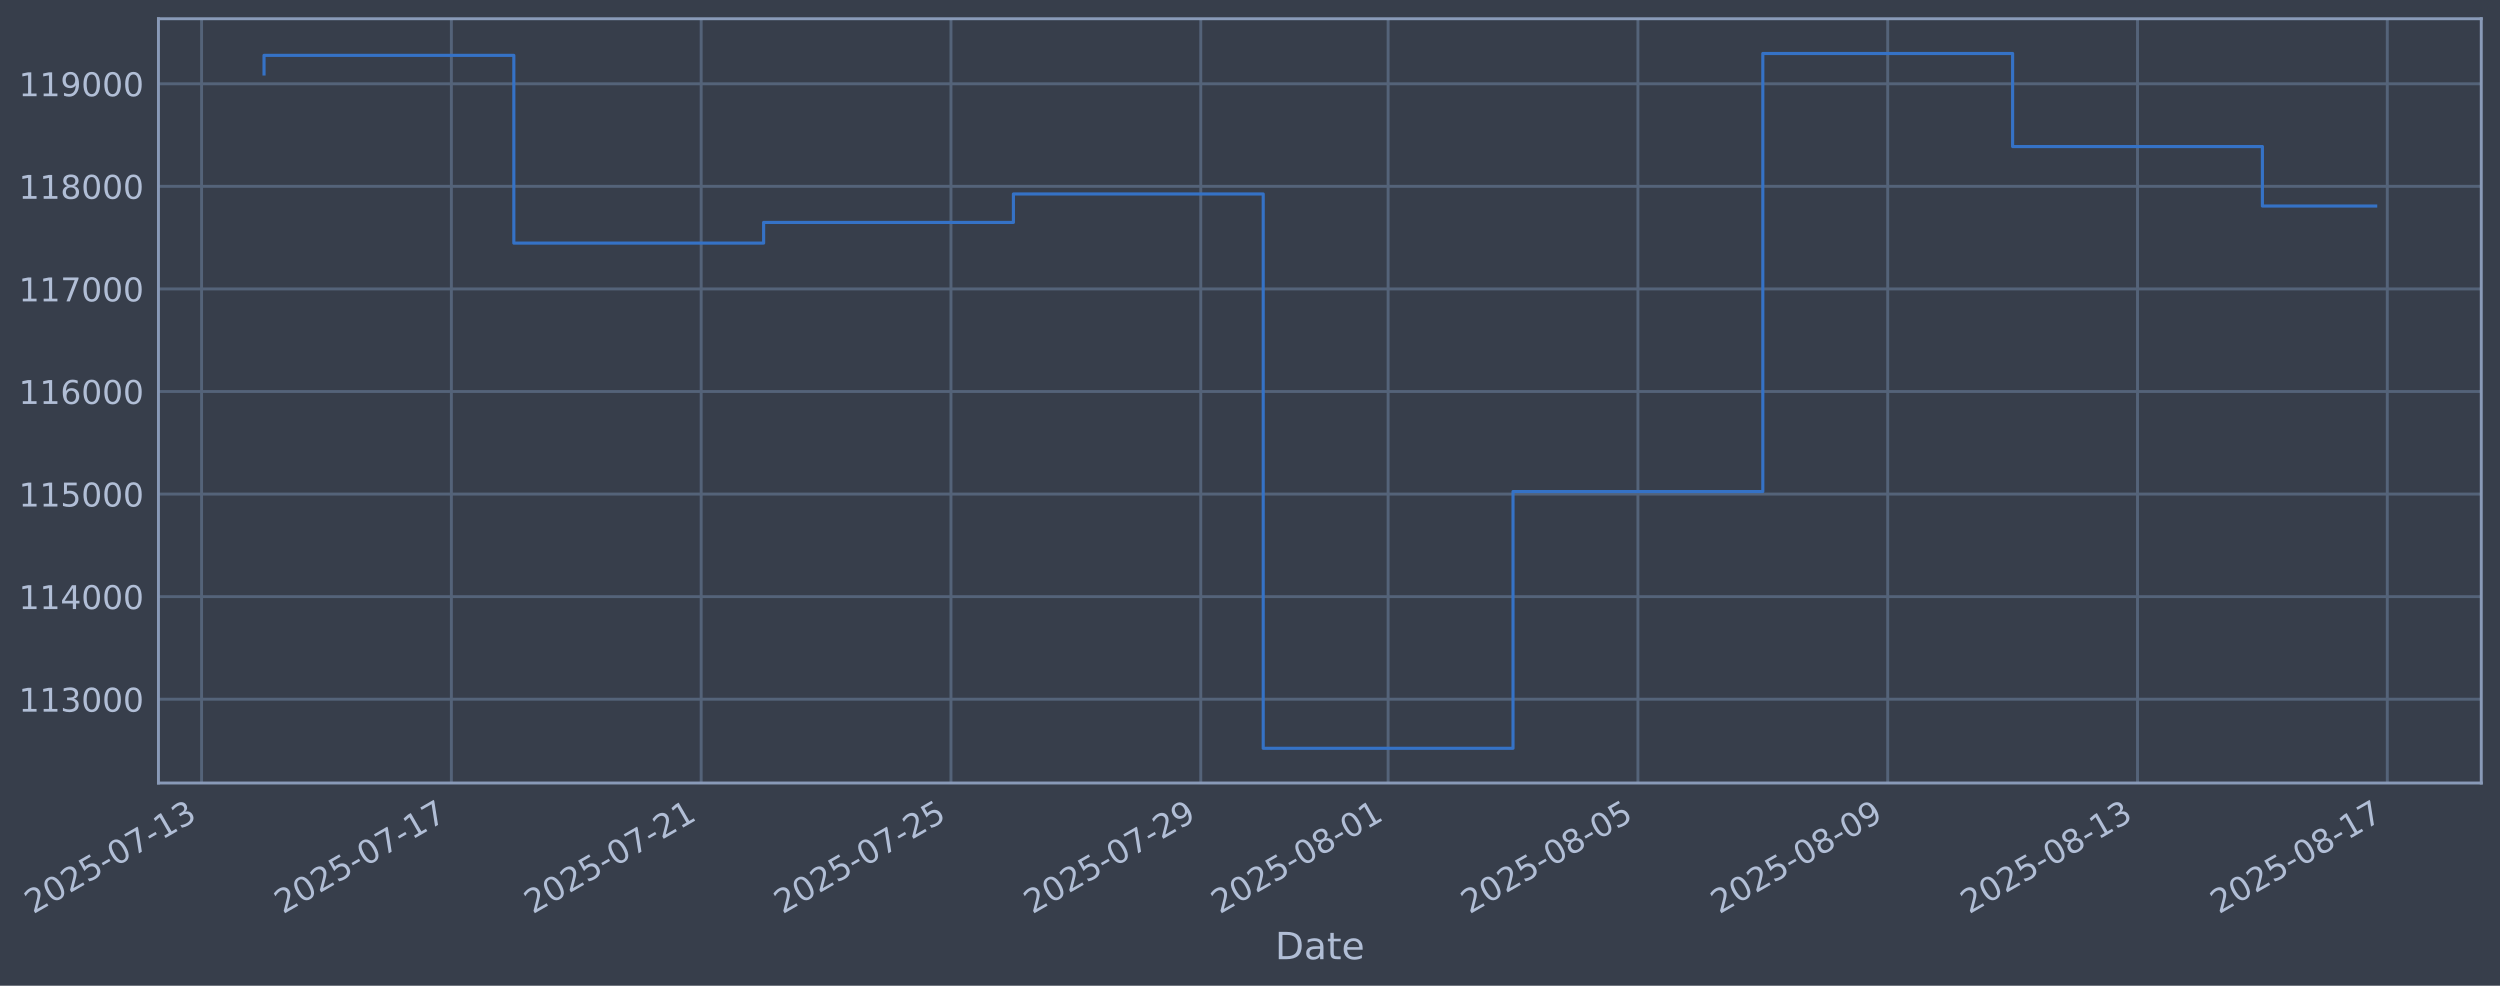
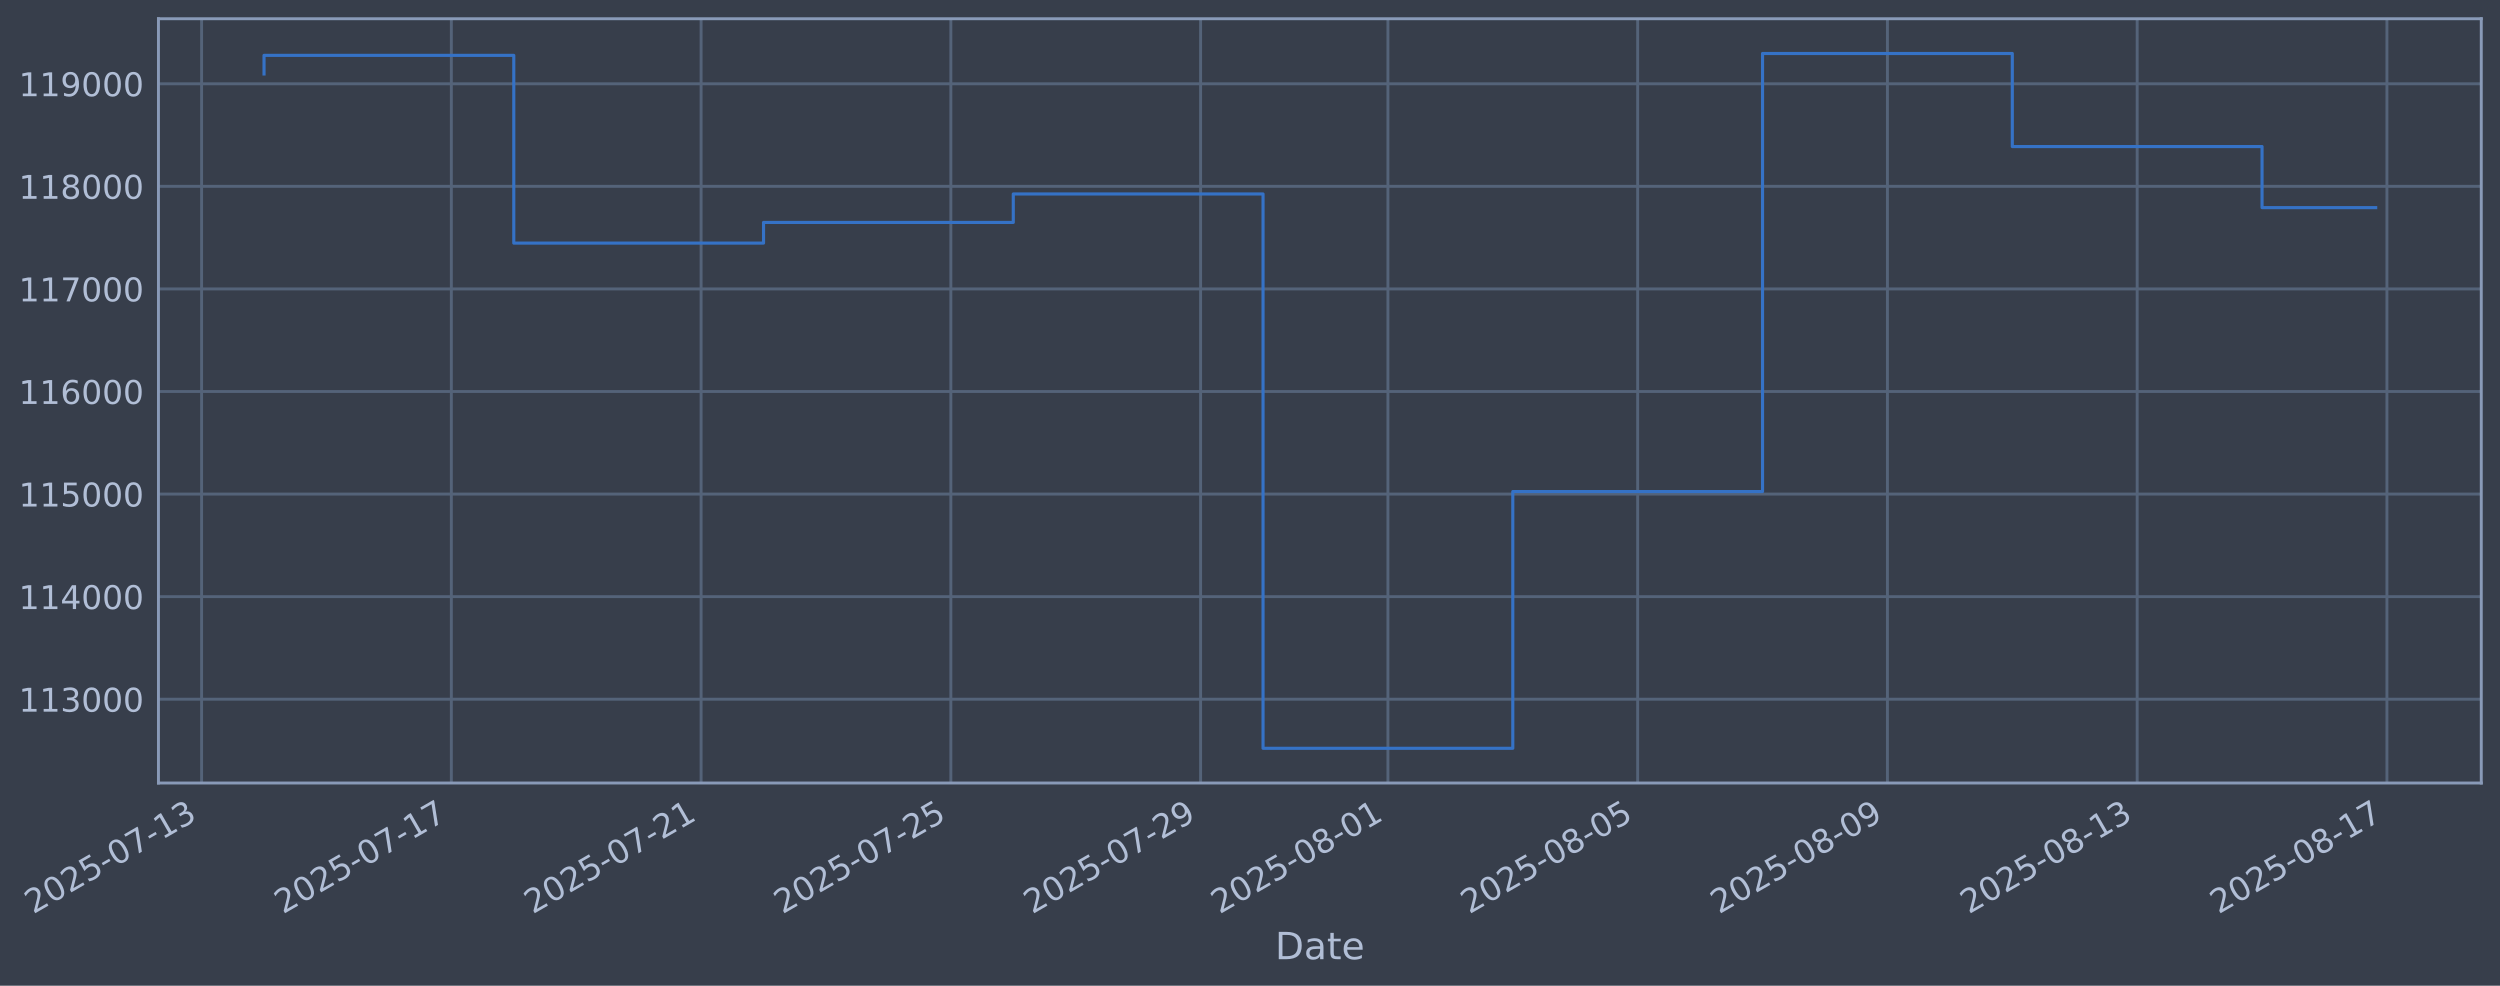
<svg xmlns="http://www.w3.org/2000/svg" xmlns:xlink="http://www.w3.org/1999/xlink" width="960.9pt" height="378.87pt" viewBox="0 0 960.9 378.87" version="1.1">
  <defs>
    <style type="text/css">*{stroke-linejoin: round; stroke-linecap: butt}</style>
  </defs>
  <g id="figure_1">
    <g id="patch_1">
      <path d="M 0 378.87  L 960.9 378.87  L 960.9 0  L 0 0  z " style="fill: #373e4b" />
    </g>
    <g id="axes_1">
      <g id="patch_2">
        <path d="M 60.901 300.96  L 953.701 300.96  L 953.701 7.2  L 60.901 7.2  z " style="fill: #373e4b" />
      </g>
      <g id="matplotlib.axis_1">
        <g id="xtick_1">
          <g id="line2d_1">
-             <path d="M 77.479 300.96  L 77.479 7.2  " clip-path="url(#pececbd395e)" style="fill: none; stroke: #546379; stroke-width: 1.12; stroke-linecap: square" />
+             <path d="M 77.484 300.96  L 77.484 7.2  " clip-path="url(#pbf891d8a0f)" style="fill: none; stroke: #546379; stroke-width: 1.12; stroke-linecap: square" />
          </g>
          <g id="line2d_2" />
          <g id="text_1">
-             <g style="fill: #b1bed6" transform="translate(12.75381 351.4642) rotate(-30) scale(0.126 -0.126)">
+             <g style="fill: #b1bed6" transform="translate(12.7581 351.4642) rotate(-30) scale(0.126 -0.126)">
              <defs>
                <path id="DejaVuSans-32" d="M 1228 531  L 3431 531  L 3431 0  L 469 0  L 469 531  Q 828 903 1448 1529  Q 2069 2156 2228 2338  Q 2531 2678 2651 2914  Q 2772 3150 2772 3378  Q 2772 3750 2511 3984  Q 2250 4219 1831 4219  Q 1534 4219 1204 4116  Q 875 4013 500 3803  L 500 4441  Q 881 4594 1212 4672  Q 1544 4750 1819 4750  Q 2544 4750 2975 4387  Q 3406 4025 3406 3419  Q 3406 3131 3298 2873  Q 3191 2616 2906 2266  Q 2828 2175 2409 1742  Q 1991 1309 1228 531  z " transform="scale(0.015625)" />
                <path id="DejaVuSans-30" d="M 2034 4250  Q 1547 4250 1301 3770  Q 1056 3291 1056 2328  Q 1056 1369 1301 889  Q 1547 409 2034 409  Q 2525 409 2770 889  Q 3016 1369 3016 2328  Q 3016 3291 2770 3770  Q 2525 4250 2034 4250  z M 2034 4750  Q 2819 4750 3233 4129  Q 3647 3509 3647 2328  Q 3647 1150 3233 529  Q 2819 -91 2034 -91  Q 1250 -91 836 529  Q 422 1150 422 2328  Q 422 3509 836 4129  Q 1250 4750 2034 4750  z " transform="scale(0.015625)" />
                <path id="DejaVuSans-35" d="M 691 4666  L 3169 4666  L 3169 4134  L 1269 4134  L 1269 2991  Q 1406 3038 1543 3061  Q 1681 3084 1819 3084  Q 2600 3084 3056 2656  Q 3513 2228 3513 1497  Q 3513 744 3044 326  Q 2575 -91 1722 -91  Q 1428 -91 1123 -41  Q 819 9 494 109  L 494 744  Q 775 591 1075 516  Q 1375 441 1709 441  Q 2250 441 2565 725  Q 2881 1009 2881 1497  Q 2881 1984 2565 2268  Q 2250 2553 1709 2553  Q 1456 2553 1204 2497  Q 953 2441 691 2322  L 691 4666  z " transform="scale(0.015625)" />
                <path id="DejaVuSans-2d" d="M 313 2009  L 1997 2009  L 1997 1497  L 313 1497  L 313 2009  z " transform="scale(0.015625)" />
                <path id="DejaVuSans-37" d="M 525 4666  L 3525 4666  L 3525 4397  L 1831 0  L 1172 0  L 2766 4134  L 525 4134  L 525 4666  z " transform="scale(0.015625)" />
                <path id="DejaVuSans-31" d="M 794 531  L 1825 531  L 1825 4091  L 703 3866  L 703 4441  L 1819 4666  L 2450 4666  L 2450 531  L 3481 531  L 3481 0  L 794 0  L 794 531  z " transform="scale(0.015625)" />
                <path id="DejaVuSans-33" d="M 2597 2516  Q 3050 2419 3304 2112  Q 3559 1806 3559 1356  Q 3559 666 3084 287  Q 2609 -91 1734 -91  Q 1441 -91 1130 -33  Q 819 25 488 141  L 488 750  Q 750 597 1062 519  Q 1375 441 1716 441  Q 2309 441 2620 675  Q 2931 909 2931 1356  Q 2931 1769 2642 2001  Q 2353 2234 1838 2234  L 1294 2234  L 1294 2753  L 1863 2753  Q 2328 2753 2575 2939  Q 2822 3125 2822 3475  Q 2822 3834 2567 4026  Q 2313 4219 1838 4219  Q 1578 4219 1281 4162  Q 984 4106 628 3988  L 628 4550  Q 988 4650 1302 4700  Q 1616 4750 1894 4750  Q 2613 4750 3031 4423  Q 3450 4097 3450 3541  Q 3450 3153 3228 2886  Q 3006 2619 2597 2516  z " transform="scale(0.015625)" />
              </defs>
              <use xlink:href="#DejaVuSans-32" />
              <use xlink:href="#DejaVuSans-30" transform="translate(63.62305 0)" />
              <use xlink:href="#DejaVuSans-32" transform="translate(127.2461 0)" />
              <use xlink:href="#DejaVuSans-35" transform="translate(190.8691 0)" />
              <use xlink:href="#DejaVuSans-2d" transform="translate(254.4922 0)" />
              <use xlink:href="#DejaVuSans-30" transform="translate(290.5762 0)" />
              <use xlink:href="#DejaVuSans-37" transform="translate(354.1992 0)" />
              <use xlink:href="#DejaVuSans-2d" transform="translate(417.8223 0)" />
              <use xlink:href="#DejaVuSans-31" transform="translate(453.9062 0)" />
              <use xlink:href="#DejaVuSans-33" transform="translate(517.5293 0)" />
            </g>
          </g>
        </g>
        <g id="xtick_2">
          <g id="line2d_3">
-             <path d="M 173.491 300.96  L 173.491 7.2  " clip-path="url(#pececbd395e)" style="fill: none; stroke: #546379; stroke-width: 1.12; stroke-linecap: square" />
+             <path d="M 173.478 300.96  L 173.478 7.2  " clip-path="url(#pbf891d8a0f)" style="fill: none; stroke: #546379; stroke-width: 1.12; stroke-linecap: square" />
          </g>
          <g id="line2d_4" />
          <g id="text_2">
-             <g style="fill: #b1bed6" transform="translate(108.7658 351.4642) rotate(-30) scale(0.126 -0.126)">
+             <g style="fill: #b1bed6" transform="translate(108.7529 351.4642) rotate(-30) scale(0.126 -0.126)">
              <use xlink:href="#DejaVuSans-32" />
              <use xlink:href="#DejaVuSans-30" transform="translate(63.62305 0)" />
              <use xlink:href="#DejaVuSans-32" transform="translate(127.2461 0)" />
              <use xlink:href="#DejaVuSans-35" transform="translate(190.8691 0)" />
              <use xlink:href="#DejaVuSans-2d" transform="translate(254.4922 0)" />
              <use xlink:href="#DejaVuSans-30" transform="translate(290.5762 0)" />
              <use xlink:href="#DejaVuSans-37" transform="translate(354.1992 0)" />
              <use xlink:href="#DejaVuSans-2d" transform="translate(417.8223 0)" />
              <use xlink:href="#DejaVuSans-31" transform="translate(453.9062 0)" />
              <use xlink:href="#DejaVuSans-37" transform="translate(517.5293 0)" />
            </g>
          </g>
        </g>
        <g id="xtick_3">
          <g id="line2d_5">
-             <path d="M 269.503 300.96  L 269.503 7.2  " clip-path="url(#pececbd395e)" style="fill: none; stroke: #546379; stroke-width: 1.12; stroke-linecap: square" />
+             <path d="M 269.473 300.96  L 269.473 7.2  " clip-path="url(#pbf891d8a0f)" style="fill: none; stroke: #546379; stroke-width: 1.12; stroke-linecap: square" />
          </g>
          <g id="line2d_6" />
          <g id="text_3">
-             <g style="fill: #b1bed6" transform="translate(204.7778 351.4642) rotate(-30) scale(0.126 -0.126)">
+             <g style="fill: #b1bed6" transform="translate(204.7478 351.4642) rotate(-30) scale(0.126 -0.126)">
              <use xlink:href="#DejaVuSans-32" />
              <use xlink:href="#DejaVuSans-30" transform="translate(63.62305 0)" />
              <use xlink:href="#DejaVuSans-32" transform="translate(127.2461 0)" />
              <use xlink:href="#DejaVuSans-35" transform="translate(190.8691 0)" />
              <use xlink:href="#DejaVuSans-2d" transform="translate(254.4922 0)" />
              <use xlink:href="#DejaVuSans-30" transform="translate(290.5762 0)" />
              <use xlink:href="#DejaVuSans-37" transform="translate(354.1992 0)" />
              <use xlink:href="#DejaVuSans-2d" transform="translate(417.8223 0)" />
              <use xlink:href="#DejaVuSans-32" transform="translate(453.9062 0)" />
              <use xlink:href="#DejaVuSans-31" transform="translate(517.5293 0)" />
            </g>
          </g>
        </g>
        <g id="xtick_4">
          <g id="line2d_7">
-             <path d="M 365.515 300.96  L 365.515 7.2  " clip-path="url(#pececbd395e)" style="fill: none; stroke: #546379; stroke-width: 1.12; stroke-linecap: square" />
+             <path d="M 365.468 300.96  L 365.468 7.2  " clip-path="url(#pbf891d8a0f)" style="fill: none; stroke: #546379; stroke-width: 1.12; stroke-linecap: square" />
          </g>
          <g id="line2d_8" />
          <g id="text_4">
-             <g style="fill: #b1bed6" transform="translate(300.7898 351.4642) rotate(-30) scale(0.126 -0.126)">
+             <g style="fill: #b1bed6" transform="translate(300.7426 351.4642) rotate(-30) scale(0.126 -0.126)">
              <use xlink:href="#DejaVuSans-32" />
              <use xlink:href="#DejaVuSans-30" transform="translate(63.62305 0)" />
              <use xlink:href="#DejaVuSans-32" transform="translate(127.2461 0)" />
              <use xlink:href="#DejaVuSans-35" transform="translate(190.8691 0)" />
              <use xlink:href="#DejaVuSans-2d" transform="translate(254.4922 0)" />
              <use xlink:href="#DejaVuSans-30" transform="translate(290.5762 0)" />
              <use xlink:href="#DejaVuSans-37" transform="translate(354.1992 0)" />
              <use xlink:href="#DejaVuSans-2d" transform="translate(417.8223 0)" />
              <use xlink:href="#DejaVuSans-32" transform="translate(453.9062 0)" />
              <use xlink:href="#DejaVuSans-35" transform="translate(517.5293 0)" />
            </g>
          </g>
        </g>
        <g id="xtick_5">
          <g id="line2d_9">
-             <path d="M 461.527 300.96  L 461.527 7.2  " clip-path="url(#pececbd395e)" style="fill: none; stroke: #546379; stroke-width: 1.12; stroke-linecap: square" />
+             <path d="M 461.463 300.96  L 461.463 7.2  " clip-path="url(#pbf891d8a0f)" style="fill: none; stroke: #546379; stroke-width: 1.12; stroke-linecap: square" />
          </g>
          <g id="line2d_10" />
          <g id="text_5">
-             <g style="fill: #b1bed6" transform="translate(396.8018 351.4642) rotate(-30) scale(0.126 -0.126)">
+             <g style="fill: #b1bed6" transform="translate(396.7375 351.4642) rotate(-30) scale(0.126 -0.126)">
              <defs>
                <path id="DejaVuSans-39" d="M 703 97  L 703 672  Q 941 559 1184 500  Q 1428 441 1663 441  Q 2288 441 2617 861  Q 2947 1281 2994 2138  Q 2813 1869 2534 1725  Q 2256 1581 1919 1581  Q 1219 1581 811 2004  Q 403 2428 403 3163  Q 403 3881 828 4315  Q 1253 4750 1959 4750  Q 2769 4750 3195 4129  Q 3622 3509 3622 2328  Q 3622 1225 3098 567  Q 2575 -91 1691 -91  Q 1453 -91 1209 -44  Q 966 3 703 97  z M 1959 2075  Q 2384 2075 2632 2365  Q 2881 2656 2881 3163  Q 2881 3666 2632 3958  Q 2384 4250 1959 4250  Q 1534 4250 1286 3958  Q 1038 3666 1038 3163  Q 1038 2656 1286 2365  Q 1534 2075 1959 2075  z " transform="scale(0.015625)" />
              </defs>
              <use xlink:href="#DejaVuSans-32" />
              <use xlink:href="#DejaVuSans-30" transform="translate(63.62305 0)" />
              <use xlink:href="#DejaVuSans-32" transform="translate(127.2461 0)" />
              <use xlink:href="#DejaVuSans-35" transform="translate(190.8691 0)" />
              <use xlink:href="#DejaVuSans-2d" transform="translate(254.4922 0)" />
              <use xlink:href="#DejaVuSans-30" transform="translate(290.5762 0)" />
              <use xlink:href="#DejaVuSans-37" transform="translate(354.1992 0)" />
              <use xlink:href="#DejaVuSans-2d" transform="translate(417.8223 0)" />
              <use xlink:href="#DejaVuSans-32" transform="translate(453.9062 0)" />
              <use xlink:href="#DejaVuSans-39" transform="translate(517.5293 0)" />
            </g>
          </g>
        </g>
        <g id="xtick_6">
          <g id="line2d_11">
-             <path d="M 533.536 300.96  L 533.536 7.2  " clip-path="url(#pececbd395e)" style="fill: none; stroke: #546379; stroke-width: 1.12; stroke-linecap: square" />
+             <path d="M 533.459 300.96  L 533.459 7.2  " clip-path="url(#pbf891d8a0f)" style="fill: none; stroke: #546379; stroke-width: 1.12; stroke-linecap: square" />
          </g>
          <g id="line2d_12" />
          <g id="text_6">
-             <g style="fill: #b1bed6" transform="translate(468.8108 351.4642) rotate(-30) scale(0.126 -0.126)">
+             <g style="fill: #b1bed6" transform="translate(468.7336 351.4642) rotate(-30) scale(0.126 -0.126)">
              <defs>
                <path id="DejaVuSans-38" d="M 2034 2216  Q 1584 2216 1326 1975  Q 1069 1734 1069 1313  Q 1069 891 1326 650  Q 1584 409 2034 409  Q 2484 409 2743 651  Q 3003 894 3003 1313  Q 3003 1734 2745 1975  Q 2488 2216 2034 2216  z M 1403 2484  Q 997 2584 770 2862  Q 544 3141 544 3541  Q 544 4100 942 4425  Q 1341 4750 2034 4750  Q 2731 4750 3128 4425  Q 3525 4100 3525 3541  Q 3525 3141 3298 2862  Q 3072 2584 2669 2484  Q 3125 2378 3379 2068  Q 3634 1759 3634 1313  Q 3634 634 3220 271  Q 2806 -91 2034 -91  Q 1263 -91 848 271  Q 434 634 434 1313  Q 434 1759 690 2068  Q 947 2378 1403 2484  z M 1172 3481  Q 1172 3119 1398 2916  Q 1625 2713 2034 2713  Q 2441 2713 2670 2916  Q 2900 3119 2900 3481  Q 2900 3844 2670 4047  Q 2441 4250 2034 4250  Q 1625 4250 1398 4047  Q 1172 3844 1172 3481  z " transform="scale(0.015625)" />
              </defs>
              <use xlink:href="#DejaVuSans-32" />
              <use xlink:href="#DejaVuSans-30" transform="translate(63.62305 0)" />
              <use xlink:href="#DejaVuSans-32" transform="translate(127.2461 0)" />
              <use xlink:href="#DejaVuSans-35" transform="translate(190.8691 0)" />
              <use xlink:href="#DejaVuSans-2d" transform="translate(254.4922 0)" />
              <use xlink:href="#DejaVuSans-30" transform="translate(290.5762 0)" />
              <use xlink:href="#DejaVuSans-38" transform="translate(354.1992 0)" />
              <use xlink:href="#DejaVuSans-2d" transform="translate(417.8223 0)" />
              <use xlink:href="#DejaVuSans-30" transform="translate(453.9062 0)" />
              <use xlink:href="#DejaVuSans-31" transform="translate(517.5293 0)" />
            </g>
          </g>
        </g>
        <g id="xtick_7">
          <g id="line2d_13">
-             <path d="M 629.548 300.96  L 629.548 7.2  " clip-path="url(#pececbd395e)" style="fill: none; stroke: #546379; stroke-width: 1.12; stroke-linecap: square" />
+             <path d="M 629.454 300.96  L 629.454 7.2  " clip-path="url(#pbf891d8a0f)" style="fill: none; stroke: #546379; stroke-width: 1.12; stroke-linecap: square" />
          </g>
          <g id="line2d_14" />
          <g id="text_7">
-             <g style="fill: #b1bed6" transform="translate(564.8227 351.4642) rotate(-30) scale(0.126 -0.126)">
+             <g style="fill: #b1bed6" transform="translate(564.7285 351.4642) rotate(-30) scale(0.126 -0.126)">
              <use xlink:href="#DejaVuSans-32" />
              <use xlink:href="#DejaVuSans-30" transform="translate(63.62305 0)" />
              <use xlink:href="#DejaVuSans-32" transform="translate(127.2461 0)" />
              <use xlink:href="#DejaVuSans-35" transform="translate(190.8691 0)" />
              <use xlink:href="#DejaVuSans-2d" transform="translate(254.4922 0)" />
              <use xlink:href="#DejaVuSans-30" transform="translate(290.5762 0)" />
              <use xlink:href="#DejaVuSans-38" transform="translate(354.1992 0)" />
              <use xlink:href="#DejaVuSans-2d" transform="translate(417.8223 0)" />
              <use xlink:href="#DejaVuSans-30" transform="translate(453.9062 0)" />
              <use xlink:href="#DejaVuSans-35" transform="translate(517.5293 0)" />
            </g>
          </g>
        </g>
        <g id="xtick_8">
          <g id="line2d_15">
-             <path d="M 725.56 300.96  L 725.56 7.2  " clip-path="url(#pececbd395e)" style="fill: none; stroke: #546379; stroke-width: 1.12; stroke-linecap: square" />
+             <path d="M 725.449 300.96  L 725.449 7.2  " clip-path="url(#pbf891d8a0f)" style="fill: none; stroke: #546379; stroke-width: 1.12; stroke-linecap: square" />
          </g>
          <g id="line2d_16" />
          <g id="text_8">
-             <g style="fill: #b1bed6" transform="translate(660.8347 351.4642) rotate(-30) scale(0.126 -0.126)">
+             <g style="fill: #b1bed6" transform="translate(660.7233 351.4642) rotate(-30) scale(0.126 -0.126)">
              <use xlink:href="#DejaVuSans-32" />
              <use xlink:href="#DejaVuSans-30" transform="translate(63.62305 0)" />
              <use xlink:href="#DejaVuSans-32" transform="translate(127.2461 0)" />
              <use xlink:href="#DejaVuSans-35" transform="translate(190.8691 0)" />
              <use xlink:href="#DejaVuSans-2d" transform="translate(254.4922 0)" />
              <use xlink:href="#DejaVuSans-30" transform="translate(290.5762 0)" />
              <use xlink:href="#DejaVuSans-38" transform="translate(354.1992 0)" />
              <use xlink:href="#DejaVuSans-2d" transform="translate(417.8223 0)" />
              <use xlink:href="#DejaVuSans-30" transform="translate(453.9062 0)" />
              <use xlink:href="#DejaVuSans-39" transform="translate(517.5293 0)" />
            </g>
          </g>
        </g>
        <g id="xtick_9">
          <g id="line2d_17">
-             <path d="M 821.572 300.96  L 821.572 7.2  " clip-path="url(#pececbd395e)" style="fill: none; stroke: #546379; stroke-width: 1.12; stroke-linecap: square" />
+             <path d="M 821.444 300.96  L 821.444 7.2  " clip-path="url(#pbf891d8a0f)" style="fill: none; stroke: #546379; stroke-width: 1.12; stroke-linecap: square" />
          </g>
          <g id="line2d_18" />
          <g id="text_9">
-             <g style="fill: #b1bed6" transform="translate(756.8467 351.4642) rotate(-30) scale(0.126 -0.126)">
+             <g style="fill: #b1bed6" transform="translate(756.7182 351.4642) rotate(-30) scale(0.126 -0.126)">
              <use xlink:href="#DejaVuSans-32" />
              <use xlink:href="#DejaVuSans-30" transform="translate(63.62305 0)" />
              <use xlink:href="#DejaVuSans-32" transform="translate(127.2461 0)" />
              <use xlink:href="#DejaVuSans-35" transform="translate(190.8691 0)" />
              <use xlink:href="#DejaVuSans-2d" transform="translate(254.4922 0)" />
              <use xlink:href="#DejaVuSans-30" transform="translate(290.5762 0)" />
              <use xlink:href="#DejaVuSans-38" transform="translate(354.1992 0)" />
              <use xlink:href="#DejaVuSans-2d" transform="translate(417.8223 0)" />
              <use xlink:href="#DejaVuSans-31" transform="translate(453.9062 0)" />
              <use xlink:href="#DejaVuSans-33" transform="translate(517.5293 0)" />
            </g>
          </g>
        </g>
        <g id="xtick_10">
          <g id="line2d_19">
-             <path d="M 917.584 300.96  L 917.584 7.2  " clip-path="url(#pececbd395e)" style="fill: none; stroke: #546379; stroke-width: 1.12; stroke-linecap: square" />
+             <path d="M 917.439 300.96  L 917.439 7.2  " clip-path="url(#pbf891d8a0f)" style="fill: none; stroke: #546379; stroke-width: 1.12; stroke-linecap: square" />
          </g>
          <g id="line2d_20" />
          <g id="text_10">
-             <g style="fill: #b1bed6" transform="translate(852.8587 351.4642) rotate(-30) scale(0.126 -0.126)">
+             <g style="fill: #b1bed6" transform="translate(852.713 351.4642) rotate(-30) scale(0.126 -0.126)">
              <use xlink:href="#DejaVuSans-32" />
              <use xlink:href="#DejaVuSans-30" transform="translate(63.62305 0)" />
              <use xlink:href="#DejaVuSans-32" transform="translate(127.2461 0)" />
              <use xlink:href="#DejaVuSans-35" transform="translate(190.8691 0)" />
              <use xlink:href="#DejaVuSans-2d" transform="translate(254.4922 0)" />
              <use xlink:href="#DejaVuSans-30" transform="translate(290.5762 0)" />
              <use xlink:href="#DejaVuSans-38" transform="translate(354.1992 0)" />
              <use xlink:href="#DejaVuSans-2d" transform="translate(417.8223 0)" />
              <use xlink:href="#DejaVuSans-31" transform="translate(453.9062 0)" />
              <use xlink:href="#DejaVuSans-37" transform="translate(517.5293 0)" />
            </g>
          </g>
        </g>
        <g id="text_11">
          <g style="fill: #b1bed6" transform="translate(490.0914 368.6753) scale(0.144 -0.144)">
            <defs>
              <path id="DejaVuSans-44" d="M 1259 4147  L 1259 519  L 2022 519  Q 2988 519 3436 956  Q 3884 1394 3884 2338  Q 3884 3275 3436 3711  Q 2988 4147 2022 4147  L 1259 4147  z M 628 4666  L 1925 4666  Q 3281 4666 3915 4102  Q 4550 3538 4550 2338  Q 4550 1131 3912 565  Q 3275 0 1925 0  L 628 0  L 628 4666  z " transform="scale(0.015625)" />
              <path id="DejaVuSans-61" d="M 2194 1759  Q 1497 1759 1228 1600  Q 959 1441 959 1056  Q 959 750 1161 570  Q 1363 391 1709 391  Q 2188 391 2477 730  Q 2766 1069 2766 1631  L 2766 1759  L 2194 1759  z M 3341 1997  L 3341 0  L 2766 0  L 2766 531  Q 2569 213 2275 61  Q 1981 -91 1556 -91  Q 1019 -91 701 211  Q 384 513 384 1019  Q 384 1609 779 1909  Q 1175 2209 1959 2209  L 2766 2209  L 2766 2266  Q 2766 2663 2505 2880  Q 2244 3097 1772 3097  Q 1472 3097 1187 3025  Q 903 2953 641 2809  L 641 3341  Q 956 3463 1253 3523  Q 1550 3584 1831 3584  Q 2591 3584 2966 3190  Q 3341 2797 3341 1997  z " transform="scale(0.015625)" />
              <path id="DejaVuSans-74" d="M 1172 4494  L 1172 3500  L 2356 3500  L 2356 3053  L 1172 3053  L 1172 1153  Q 1172 725 1289 603  Q 1406 481 1766 481  L 2356 481  L 2356 0  L 1766 0  Q 1100 0 847 248  Q 594 497 594 1153  L 594 3053  L 172 3053  L 172 3500  L 594 3500  L 594 4494  L 1172 4494  z " transform="scale(0.015625)" />
              <path id="DejaVuSans-65" d="M 3597 1894  L 3597 1613  L 953 1613  Q 991 1019 1311 708  Q 1631 397 2203 397  Q 2534 397 2845 478  Q 3156 559 3463 722  L 3463 178  Q 3153 47 2828 -22  Q 2503 -91 2169 -91  Q 1331 -91 842 396  Q 353 884 353 1716  Q 353 2575 817 3079  Q 1281 3584 2069 3584  Q 2775 3584 3186 3129  Q 3597 2675 3597 1894  z M 3022 2063  Q 3016 2534 2758 2815  Q 2500 3097 2075 3097  Q 1594 3097 1305 2825  Q 1016 2553 972 2059  L 3022 2063  z " transform="scale(0.015625)" />
            </defs>
            <use xlink:href="#DejaVuSans-44" />
            <use xlink:href="#DejaVuSans-61" transform="translate(77.00195 0)" />
            <use xlink:href="#DejaVuSans-74" transform="translate(138.2812 0)" />
            <use xlink:href="#DejaVuSans-65" transform="translate(177.4902 0)" />
          </g>
        </g>
      </g>
      <g id="matplotlib.axis_2">
        <g id="ytick_1">
          <g id="line2d_21">
-             <path d="M 60.901 268.75  L 953.701 268.75  " clip-path="url(#pececbd395e)" style="fill: none; stroke: #546379; stroke-width: 1.12; stroke-linecap: square" />
+             <path d="M 60.901 268.75  L 953.701 268.75  " clip-path="url(#pbf891d8a0f)" style="fill: none; stroke: #546379; stroke-width: 1.12; stroke-linecap: square" />
          </g>
          <g id="line2d_22" />
          <g id="text_12">
            <g style="fill: #b1bed6" transform="translate(7.2 273.5373) scale(0.126 -0.126)">
              <use xlink:href="#DejaVuSans-31" />
              <use xlink:href="#DejaVuSans-31" transform="translate(63.62305 0)" />
              <use xlink:href="#DejaVuSans-33" transform="translate(127.2461 0)" />
              <use xlink:href="#DejaVuSans-30" transform="translate(190.8691 0)" />
              <use xlink:href="#DejaVuSans-30" transform="translate(254.4922 0)" />
              <use xlink:href="#DejaVuSans-30" transform="translate(318.1152 0)" />
            </g>
          </g>
        </g>
        <g id="ytick_2">
          <g id="line2d_23">
-             <path d="M 60.901 229.325  L 953.701 229.325  " clip-path="url(#pececbd395e)" style="fill: none; stroke: #546379; stroke-width: 1.12; stroke-linecap: square" />
+             <path d="M 60.901 229.325  L 953.701 229.325  " clip-path="url(#pbf891d8a0f)" style="fill: none; stroke: #546379; stroke-width: 1.12; stroke-linecap: square" />
          </g>
          <g id="line2d_24" />
          <g id="text_13">
            <g style="fill: #b1bed6" transform="translate(7.2 234.1122) scale(0.126 -0.126)">
              <defs>
                <path id="DejaVuSans-34" d="M 2419 4116  L 825 1625  L 2419 1625  L 2419 4116  z M 2253 4666  L 3047 4666  L 3047 1625  L 3713 1625  L 3713 1100  L 3047 1100  L 3047 0  L 2419 0  L 2419 1100  L 313 1100  L 313 1709  L 2253 4666  z " transform="scale(0.015625)" />
              </defs>
              <use xlink:href="#DejaVuSans-31" />
              <use xlink:href="#DejaVuSans-31" transform="translate(63.62305 0)" />
              <use xlink:href="#DejaVuSans-34" transform="translate(127.2461 0)" />
              <use xlink:href="#DejaVuSans-30" transform="translate(190.8691 0)" />
              <use xlink:href="#DejaVuSans-30" transform="translate(254.4922 0)" />
              <use xlink:href="#DejaVuSans-30" transform="translate(318.1152 0)" />
            </g>
          </g>
        </g>
        <g id="ytick_3">
          <g id="line2d_25">
-             <path d="M 60.901 189.9  L 953.701 189.9  " clip-path="url(#pececbd395e)" style="fill: none; stroke: #546379; stroke-width: 1.12; stroke-linecap: square" />
+             <path d="M 60.901 189.9  L 953.701 189.9  " clip-path="url(#pbf891d8a0f)" style="fill: none; stroke: #546379; stroke-width: 1.12; stroke-linecap: square" />
          </g>
          <g id="line2d_26" />
          <g id="text_14">
            <g style="fill: #b1bed6" transform="translate(7.2 194.6871) scale(0.126 -0.126)">
              <use xlink:href="#DejaVuSans-31" />
              <use xlink:href="#DejaVuSans-31" transform="translate(63.62305 0)" />
              <use xlink:href="#DejaVuSans-35" transform="translate(127.2461 0)" />
              <use xlink:href="#DejaVuSans-30" transform="translate(190.8691 0)" />
              <use xlink:href="#DejaVuSans-30" transform="translate(254.4922 0)" />
              <use xlink:href="#DejaVuSans-30" transform="translate(318.1152 0)" />
            </g>
          </g>
        </g>
        <g id="ytick_4">
          <g id="line2d_27">
-             <path d="M 60.901 150.475  L 953.701 150.475  " clip-path="url(#pececbd395e)" style="fill: none; stroke: #546379; stroke-width: 1.12; stroke-linecap: square" />
+             <path d="M 60.901 150.475  L 953.701 150.475  " clip-path="url(#pbf891d8a0f)" style="fill: none; stroke: #546379; stroke-width: 1.12; stroke-linecap: square" />
          </g>
          <g id="line2d_28" />
          <g id="text_15">
            <g style="fill: #b1bed6" transform="translate(7.2 155.262) scale(0.126 -0.126)">
              <defs>
                <path id="DejaVuSans-36" d="M 2113 2584  Q 1688 2584 1439 2293  Q 1191 2003 1191 1497  Q 1191 994 1439 701  Q 1688 409 2113 409  Q 2538 409 2786 701  Q 3034 994 3034 1497  Q 3034 2003 2786 2293  Q 2538 2584 2113 2584  z M 3366 4563  L 3366 3988  Q 3128 4100 2886 4159  Q 2644 4219 2406 4219  Q 1781 4219 1451 3797  Q 1122 3375 1075 2522  Q 1259 2794 1537 2939  Q 1816 3084 2150 3084  Q 2853 3084 3261 2657  Q 3669 2231 3669 1497  Q 3669 778 3244 343  Q 2819 -91 2113 -91  Q 1303 -91 875 529  Q 447 1150 447 2328  Q 447 3434 972 4092  Q 1497 4750 2381 4750  Q 2619 4750 2861 4703  Q 3103 4656 3366 4563  z " transform="scale(0.015625)" />
              </defs>
              <use xlink:href="#DejaVuSans-31" />
              <use xlink:href="#DejaVuSans-31" transform="translate(63.62305 0)" />
              <use xlink:href="#DejaVuSans-36" transform="translate(127.2461 0)" />
              <use xlink:href="#DejaVuSans-30" transform="translate(190.8691 0)" />
              <use xlink:href="#DejaVuSans-30" transform="translate(254.4922 0)" />
              <use xlink:href="#DejaVuSans-30" transform="translate(318.1152 0)" />
            </g>
          </g>
        </g>
        <g id="ytick_5">
          <g id="line2d_29">
-             <path d="M 60.901 111.05  L 953.701 111.05  " clip-path="url(#pececbd395e)" style="fill: none; stroke: #546379; stroke-width: 1.12; stroke-linecap: square" />
+             <path d="M 60.901 111.05  L 953.701 111.05  " clip-path="url(#pbf891d8a0f)" style="fill: none; stroke: #546379; stroke-width: 1.12; stroke-linecap: square" />
          </g>
          <g id="line2d_30" />
          <g id="text_16">
            <g style="fill: #b1bed6" transform="translate(7.2 115.8369) scale(0.126 -0.126)">
              <use xlink:href="#DejaVuSans-31" />
              <use xlink:href="#DejaVuSans-31" transform="translate(63.62305 0)" />
              <use xlink:href="#DejaVuSans-37" transform="translate(127.2461 0)" />
              <use xlink:href="#DejaVuSans-30" transform="translate(190.8691 0)" />
              <use xlink:href="#DejaVuSans-30" transform="translate(254.4922 0)" />
              <use xlink:href="#DejaVuSans-30" transform="translate(318.1152 0)" />
            </g>
          </g>
        </g>
        <g id="ytick_6">
          <g id="line2d_31">
-             <path d="M 60.901 71.625  L 953.701 71.625  " clip-path="url(#pececbd395e)" style="fill: none; stroke: #546379; stroke-width: 1.12; stroke-linecap: square" />
+             <path d="M 60.901 71.625  L 953.701 71.625  " clip-path="url(#pbf891d8a0f)" style="fill: none; stroke: #546379; stroke-width: 1.12; stroke-linecap: square" />
          </g>
          <g id="line2d_32" />
          <g id="text_17">
            <g style="fill: #b1bed6" transform="translate(7.2 76.4118) scale(0.126 -0.126)">
              <use xlink:href="#DejaVuSans-31" />
              <use xlink:href="#DejaVuSans-31" transform="translate(63.62305 0)" />
              <use xlink:href="#DejaVuSans-38" transform="translate(127.2461 0)" />
              <use xlink:href="#DejaVuSans-30" transform="translate(190.8691 0)" />
              <use xlink:href="#DejaVuSans-30" transform="translate(254.4922 0)" />
              <use xlink:href="#DejaVuSans-30" transform="translate(318.1152 0)" />
            </g>
          </g>
        </g>
        <g id="ytick_7">
          <g id="line2d_33">
-             <path d="M 60.901 32.2  L 953.701 32.2  " clip-path="url(#pececbd395e)" style="fill: none; stroke: #546379; stroke-width: 1.12; stroke-linecap: square" />
+             <path d="M 60.901 32.2  L 953.701 32.2  " clip-path="url(#pbf891d8a0f)" style="fill: none; stroke: #546379; stroke-width: 1.12; stroke-linecap: square" />
          </g>
          <g id="line2d_34" />
          <g id="text_18">
            <g style="fill: #b1bed6" transform="translate(7.2 36.9867) scale(0.126 -0.126)">
              <use xlink:href="#DejaVuSans-31" />
              <use xlink:href="#DejaVuSans-31" transform="translate(63.62305 0)" />
              <use xlink:href="#DejaVuSans-39" transform="translate(127.2461 0)" />
              <use xlink:href="#DejaVuSans-30" transform="translate(190.8691 0)" />
              <use xlink:href="#DejaVuSans-30" transform="translate(254.4922 0)" />
              <use xlink:href="#DejaVuSans-30" transform="translate(318.1152 0)" />
            </g>
          </g>
        </g>
      </g>
      <g id="line2d_35">
-         <path d="M 101.482 28.439  L 101.482 21.285  L 197.494 21.285  L 197.494 93.435  L 293.506 93.435  L 293.506 85.489  L 389.518 85.489  L 389.518 74.56  L 485.53 74.56  L 485.53 287.607  L 581.542 287.607  L 581.542 188.936  L 677.554 188.936  L 677.554 20.553  L 773.566 20.553  L 773.566 56.332  L 869.578 56.332  L 869.578 79.196  L 913.119 79.196  " clip-path="url(#pececbd395e)" style="fill: none; stroke: #3572c6; stroke-width: 1.2; stroke-linecap: square" />
+         <path d="M 101.482 28.439  L 101.482 21.285  L 197.477 21.285  L 197.477 93.435  L 293.472 93.435  L 293.472 85.489  L 389.467 85.489  L 389.467 74.56  L 485.462 74.56  L 485.462 287.607  L 581.457 287.607  L 581.457 188.936  L 677.451 188.936  L 677.451 20.553  L 773.446 20.553  L 773.446 56.332  L 869.441 56.332  L 869.441 79.798  L 913.119 79.798  " clip-path="url(#pbf891d8a0f)" style="fill: none; stroke: #3572c6; stroke-width: 1.2; stroke-linecap: square" />
      </g>
      <g id="patch_3">
        <path d="M 60.901 300.96  L 60.901 7.2  " style="fill: none; stroke: #899ab8; stroke-width: 1.12; stroke-linejoin: miter; stroke-linecap: square" />
      </g>
      <g id="patch_4">
        <path d="M 953.701 300.96  L 953.701 7.2  " style="fill: none; stroke: #899ab8; stroke-width: 1.12; stroke-linejoin: miter; stroke-linecap: square" />
      </g>
      <g id="patch_5">
        <path d="M 60.901 300.96  L 953.701 300.96  " style="fill: none; stroke: #899ab8; stroke-width: 1.12; stroke-linejoin: miter; stroke-linecap: square" />
      </g>
      <g id="patch_6">
        <path d="M 60.901 7.2  L 953.701 7.2  " style="fill: none; stroke: #899ab8; stroke-width: 1.12; stroke-linejoin: miter; stroke-linecap: square" />
      </g>
    </g>
  </g>
  <defs>
-     <clipPath id="pececbd395e">
+     <clipPath id="pbf891d8a0f">
      <rect x="60.901" y="7.2" width="892.8" height="293.76" />
    </clipPath>
  </defs>
</svg>
